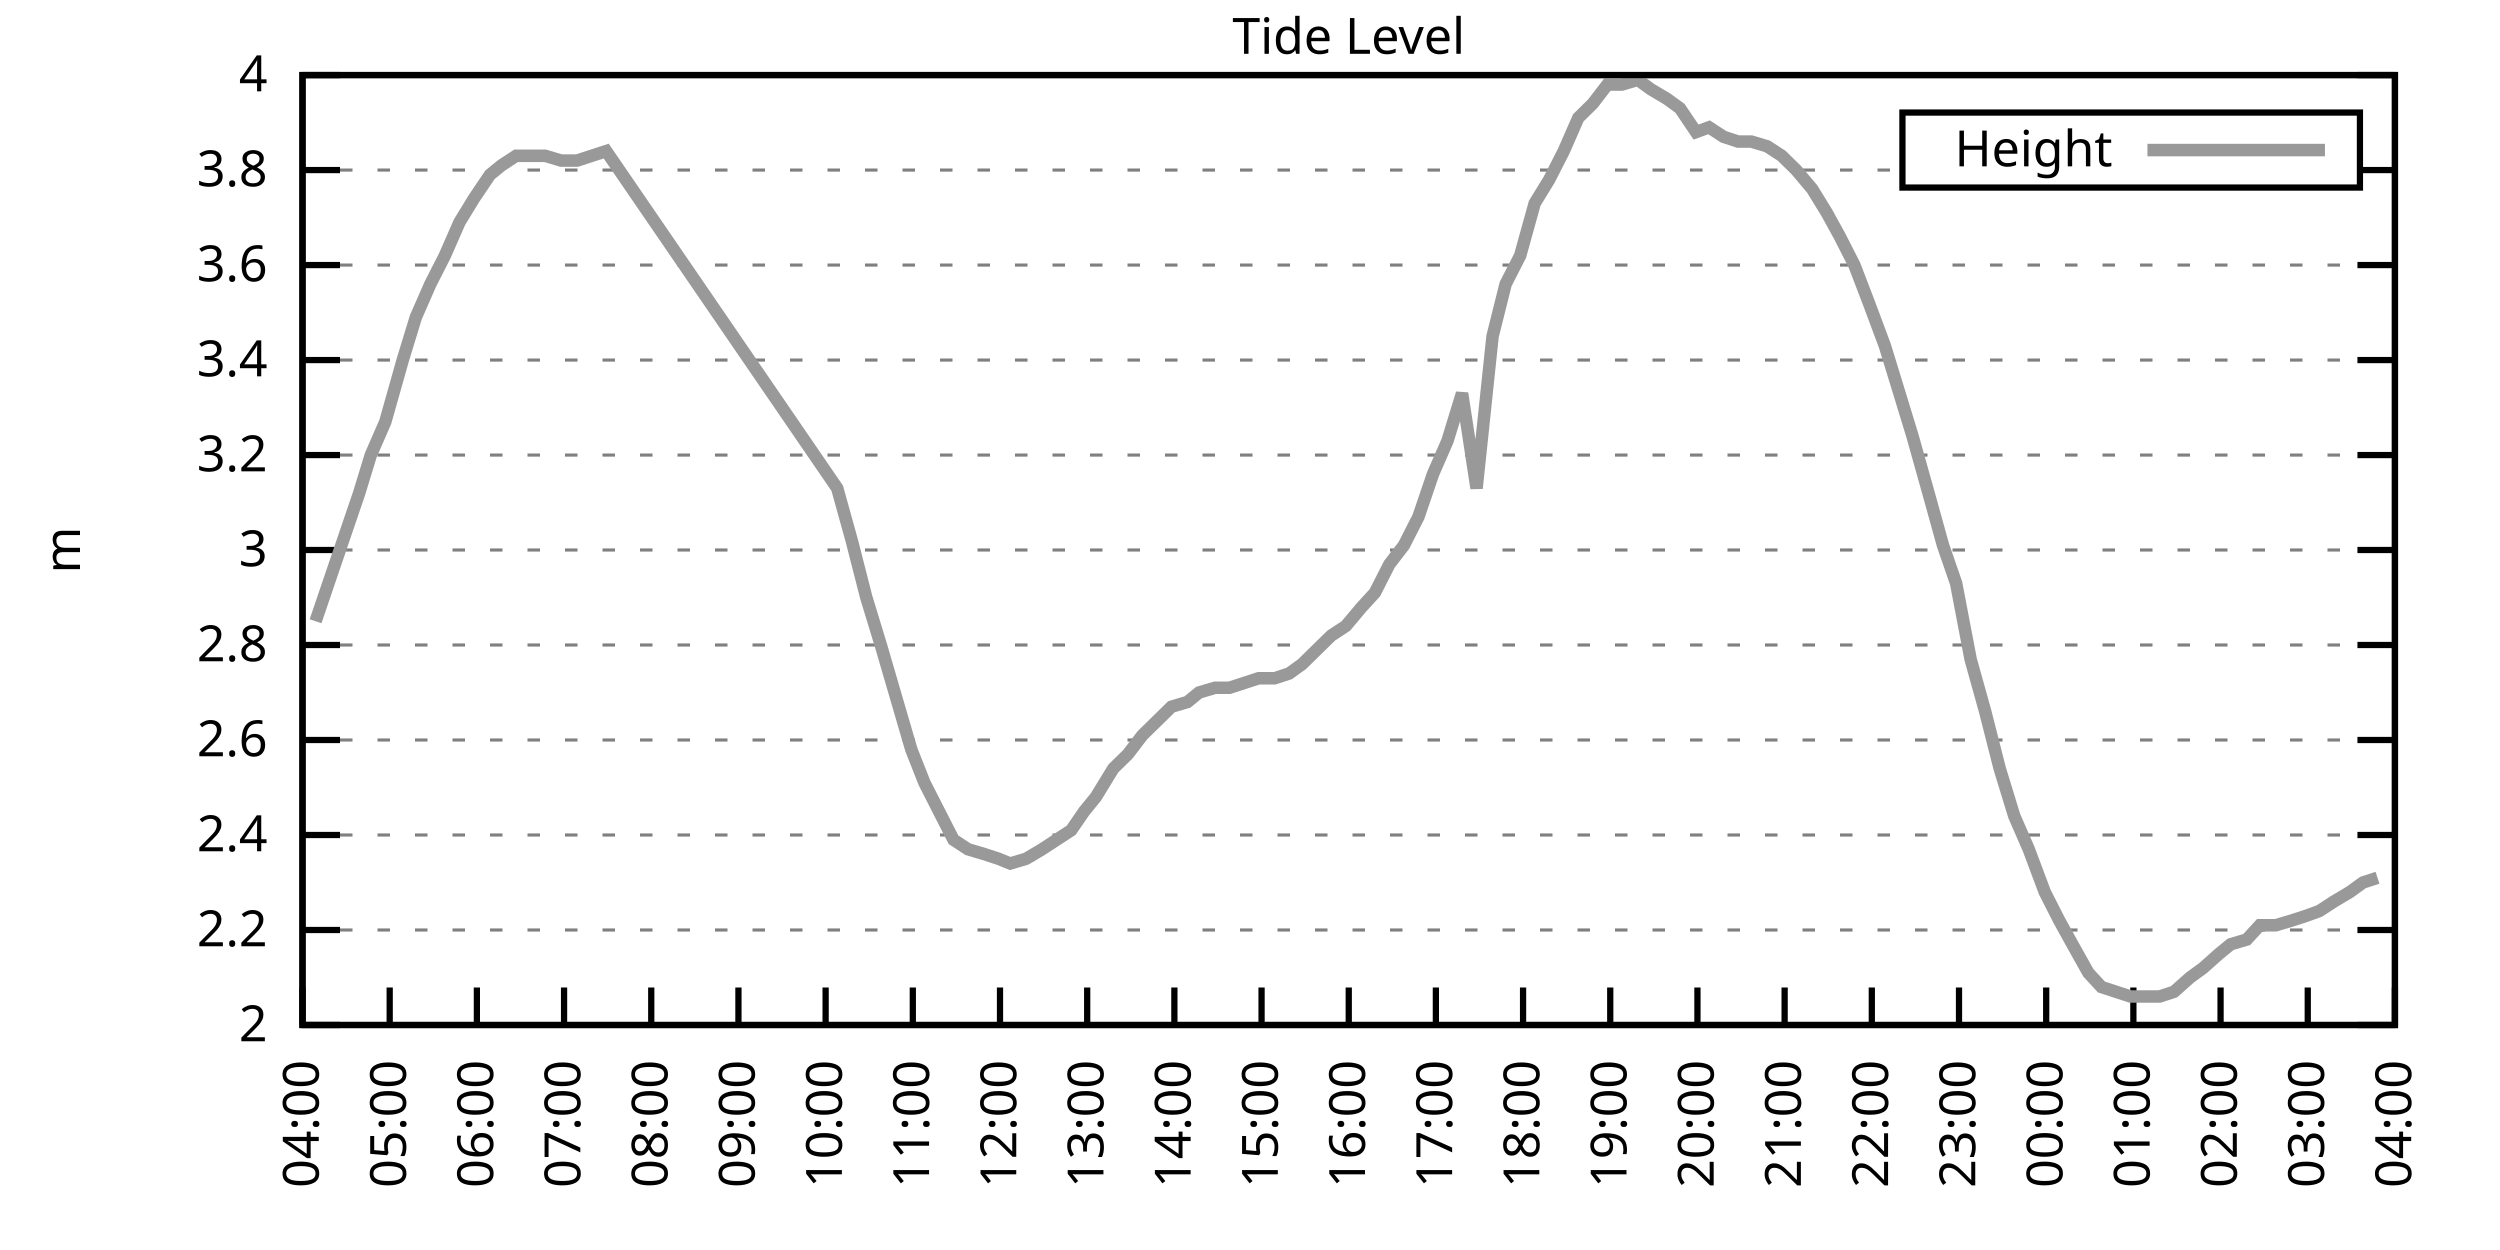
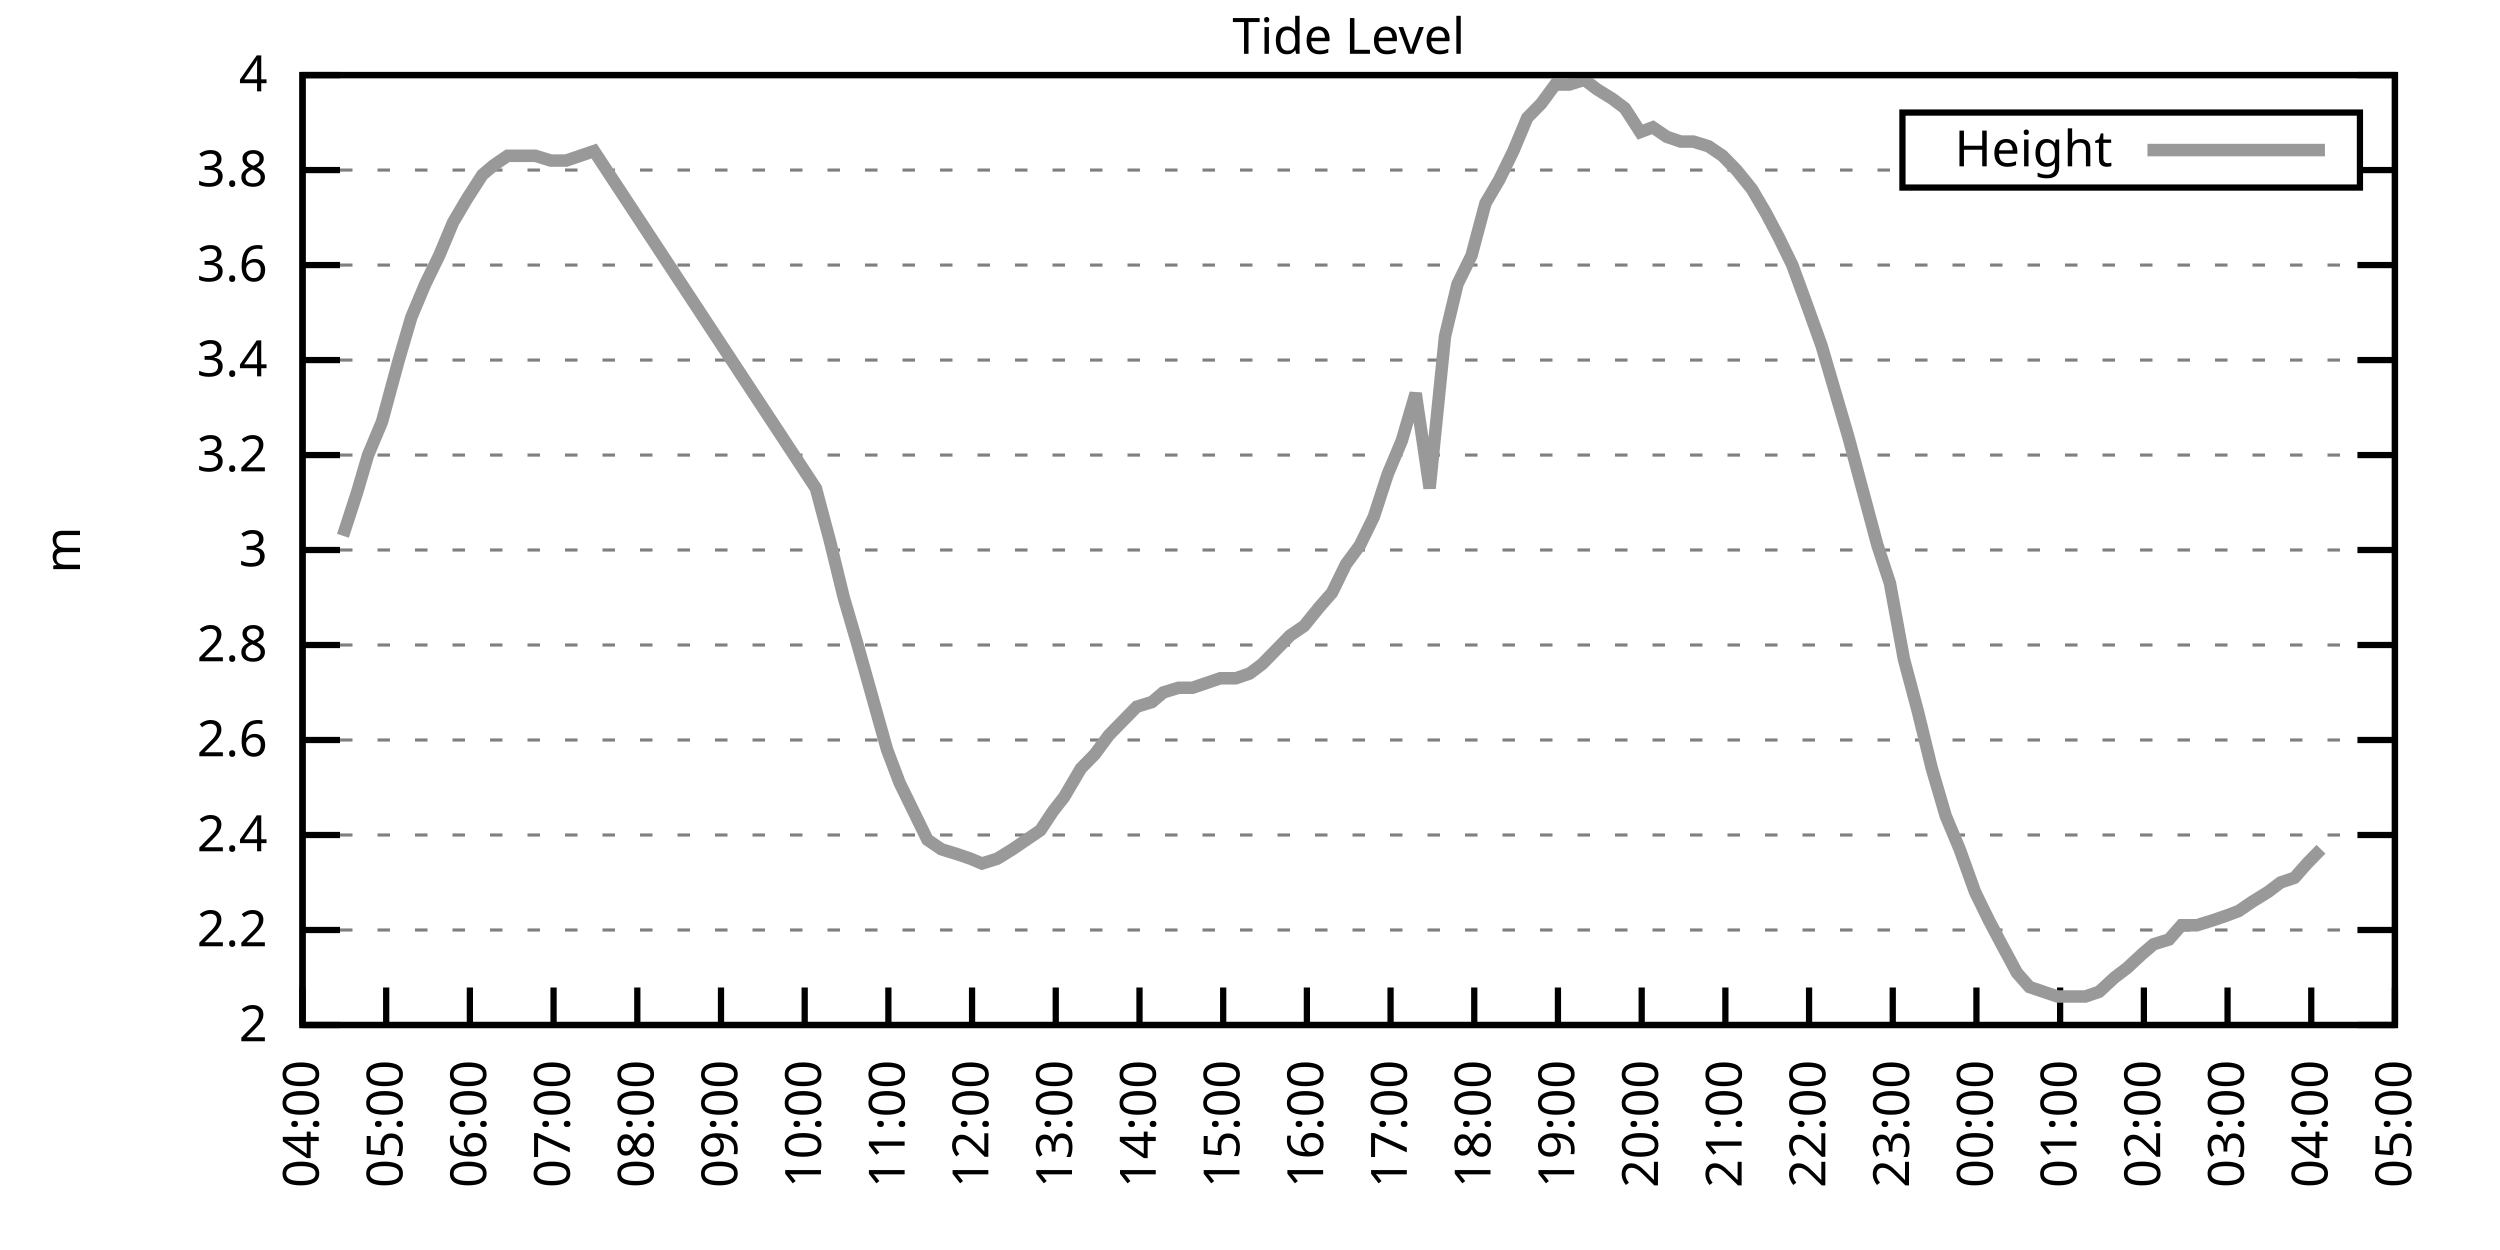
<svg xmlns="http://www.w3.org/2000/svg" xmlns:xlink="http://www.w3.org/1999/xlink" width="400" height="200" viewBox="0 0 400 200">
  <g id="gnuplot_canvas">
    <rect x="0" y="0" width="400" height="200" fill="none" />
    <defs>
      <circle id="gpDot" r="0.5" stroke-width="0.5" stroke="currentColor" />
      <path id="gpPt0" stroke-width="0.333" stroke="currentColor" d="M-1,0 h2 M0,-1 v2" />
      <path id="gpPt1" stroke-width="0.333" stroke="currentColor" d="M-1,-1 L1,1 M1,-1 L-1,1" />
      <path id="gpPt2" stroke-width="0.333" stroke="currentColor" d="M-1,0 L1,0 M0,-1 L0,1 M-1,-1 L1,1 M-1,1 L1,-1" />
      <rect id="gpPt3" stroke-width="0.333" stroke="currentColor" x="-1" y="-1" width="2" height="2" />
      <rect id="gpPt4" stroke-width="0.333" stroke="currentColor" fill="currentColor" x="-1" y="-1" width="2" height="2" />
      <circle id="gpPt5" stroke-width="0.333" stroke="currentColor" cx="0" cy="0" r="1" />
      <use xlink:href="#gpPt5" id="gpPt6" fill="currentColor" stroke="none" />
      <path id="gpPt7" stroke-width="0.333" stroke="currentColor" d="M0,-1.33 L-1.33,0.67 L1.33,0.67 z" />
      <use xlink:href="#gpPt7" id="gpPt8" fill="currentColor" stroke="none" />
      <use xlink:href="#gpPt7" id="gpPt9" stroke="currentColor" transform="rotate(180)" />
      <use xlink:href="#gpPt9" id="gpPt10" fill="currentColor" stroke="none" />
      <use xlink:href="#gpPt3" id="gpPt11" stroke="currentColor" transform="rotate(45)" />
      <use xlink:href="#gpPt11" id="gpPt12" fill="currentColor" stroke="none" />
      <path id="gpPt13" stroke-width="0.333" stroke="currentColor" d="M0,1.330 L1.265,0.411 L0.782,-1.067 L-0.782,-1.076 L-1.265,0.411 z" />
      <use xlink:href="#gpPt13" id="gpPt14" fill="currentColor" stroke="none" />
      <filter id="textbox" filterUnits="objectBoundingBox" x="0" y="0" height="1" width="1">
        <feFlood flood-color="white" flood-opacity="1" result="bgnd" />
        <feComposite in="SourceGraphic" in2="bgnd" operator="atop" />
      </filter>
      <filter id="greybox" filterUnits="objectBoundingBox" x="0" y="0" height="1" width="1">
        <feFlood flood-color="lightgrey" flood-opacity="1" result="grey" />
        <feComposite in="SourceGraphic" in2="grey" operator="atop" />
      </filter>
    </defs>
    <g fill="none" color="white" stroke="currentColor" stroke-width="1.00" stroke-linecap="butt" stroke-linejoin="miter">
</g>
    <g fill="none" color="black" stroke="currentColor" stroke-width="1.00" stroke-linecap="butt" stroke-linejoin="miter">
      <g stroke="none" shape-rendering="crispEdges">
        <polygon fill="rgb(255, 255, 255)" points="48.40,164.00 383.18,164.00 383.18,12.02 48.40,12.02 " />
      </g>
    </g>
    <g fill="none" color="black" stroke="currentColor" stroke-width="1.00" stroke-linecap="butt" stroke-linejoin="miter">
</g>
    <g fill="none" color="black" stroke="black" stroke-width="0.50" stroke-linecap="butt" stroke-linejoin="miter">
</g>
    <g fill="none" color="gray" stroke="currentColor" stroke-width="0.50" stroke-linecap="butt" stroke-linejoin="miter">
      <path stroke="gray" stroke-dasharray="2,4" class="gridline" d="M48.40,164.00 L383.19,164.00  " />
    </g>
    <g fill="none" color="gray" stroke="gray" stroke-width="1.00" stroke-linecap="butt" stroke-linejoin="miter">
</g>
    <g fill="none" color="black" stroke="currentColor" stroke-width="1.00" stroke-linecap="butt" stroke-linejoin="miter">
      <path stroke="black" d="M48.40,164.00 L54.40,164.00 M383.19,164.00 L377.19,164.00  " />
      <g transform="translate(42.80,166.60)" stroke="none" fill="black" font-family="Sans" font-size="8.00" text-anchor="end">
        <text>
          <tspan font-family="Sans"> 2</tspan>
        </text>
      </g>
    </g>
    <g fill="none" color="black" stroke="currentColor" stroke-width="1.00" stroke-linecap="butt" stroke-linejoin="miter">
</g>
    <g fill="none" color="black" stroke="black" stroke-width="0.50" stroke-linecap="butt" stroke-linejoin="miter">
</g>
    <g fill="none" color="gray" stroke="currentColor" stroke-width="0.50" stroke-linecap="butt" stroke-linejoin="miter">
      <path stroke="gray" stroke-dasharray="2,4" class="gridline" d="M48.40,148.80 L383.19,148.80  " />
    </g>
    <g fill="none" color="gray" stroke="gray" stroke-width="1.00" stroke-linecap="butt" stroke-linejoin="miter">
</g>
    <g fill="none" color="black" stroke="currentColor" stroke-width="1.00" stroke-linecap="butt" stroke-linejoin="miter">
      <path stroke="black" d="M48.40,148.80 L54.40,148.80 M383.19,148.80 L377.19,148.80  " />
      <g transform="translate(42.80,151.40)" stroke="none" fill="black" font-family="Sans" font-size="8.00" text-anchor="end">
        <text>
          <tspan font-family="Sans"> 2.2</tspan>
        </text>
      </g>
    </g>
    <g fill="none" color="black" stroke="currentColor" stroke-width="1.00" stroke-linecap="butt" stroke-linejoin="miter">
</g>
    <g fill="none" color="black" stroke="black" stroke-width="0.50" stroke-linecap="butt" stroke-linejoin="miter">
</g>
    <g fill="none" color="gray" stroke="currentColor" stroke-width="0.50" stroke-linecap="butt" stroke-linejoin="miter">
      <path stroke="gray" stroke-dasharray="2,4" class="gridline" d="M48.40,133.60 L383.19,133.60  " />
    </g>
    <g fill="none" color="gray" stroke="gray" stroke-width="1.00" stroke-linecap="butt" stroke-linejoin="miter">
</g>
    <g fill="none" color="black" stroke="currentColor" stroke-width="1.00" stroke-linecap="butt" stroke-linejoin="miter">
      <path stroke="black" d="M48.40,133.60 L54.40,133.60 M383.19,133.60 L377.19,133.60  " />
      <g transform="translate(42.80,136.20)" stroke="none" fill="black" font-family="Sans" font-size="8.00" text-anchor="end">
        <text>
          <tspan font-family="Sans"> 2.4</tspan>
        </text>
      </g>
    </g>
    <g fill="none" color="black" stroke="currentColor" stroke-width="1.00" stroke-linecap="butt" stroke-linejoin="miter">
</g>
    <g fill="none" color="black" stroke="black" stroke-width="0.50" stroke-linecap="butt" stroke-linejoin="miter">
</g>
    <g fill="none" color="gray" stroke="currentColor" stroke-width="0.50" stroke-linecap="butt" stroke-linejoin="miter">
      <path stroke="gray" stroke-dasharray="2,4" class="gridline" d="M48.40,118.40 L383.19,118.40  " />
    </g>
    <g fill="none" color="gray" stroke="gray" stroke-width="1.00" stroke-linecap="butt" stroke-linejoin="miter">
</g>
    <g fill="none" color="black" stroke="currentColor" stroke-width="1.00" stroke-linecap="butt" stroke-linejoin="miter">
      <path stroke="black" d="M48.40,118.40 L54.40,118.40 M383.19,118.40 L377.19,118.40  " />
      <g transform="translate(42.80,121.00)" stroke="none" fill="black" font-family="Sans" font-size="8.00" text-anchor="end">
        <text>
          <tspan font-family="Sans"> 2.6</tspan>
        </text>
      </g>
    </g>
    <g fill="none" color="black" stroke="currentColor" stroke-width="1.00" stroke-linecap="butt" stroke-linejoin="miter">
</g>
    <g fill="none" color="black" stroke="black" stroke-width="0.50" stroke-linecap="butt" stroke-linejoin="miter">
</g>
    <g fill="none" color="gray" stroke="currentColor" stroke-width="0.50" stroke-linecap="butt" stroke-linejoin="miter">
      <path stroke="gray" stroke-dasharray="2,4" class="gridline" d="M48.40,103.20 L383.19,103.20  " />
    </g>
    <g fill="none" color="gray" stroke="gray" stroke-width="1.00" stroke-linecap="butt" stroke-linejoin="miter">
</g>
    <g fill="none" color="black" stroke="currentColor" stroke-width="1.00" stroke-linecap="butt" stroke-linejoin="miter">
      <path stroke="black" d="M48.40,103.20 L54.40,103.20 M383.19,103.20 L377.19,103.20  " />
      <g transform="translate(42.80,105.80)" stroke="none" fill="black" font-family="Sans" font-size="8.00" text-anchor="end">
        <text>
          <tspan font-family="Sans"> 2.8</tspan>
        </text>
      </g>
    </g>
    <g fill="none" color="black" stroke="currentColor" stroke-width="1.00" stroke-linecap="butt" stroke-linejoin="miter">
</g>
    <g fill="none" color="black" stroke="black" stroke-width="0.50" stroke-linecap="butt" stroke-linejoin="miter">
</g>
    <g fill="none" color="gray" stroke="currentColor" stroke-width="0.50" stroke-linecap="butt" stroke-linejoin="miter">
      <path stroke="gray" stroke-dasharray="2,4" class="gridline" d="M48.40,88.00 L383.19,88.00  " />
    </g>
    <g fill="none" color="gray" stroke="gray" stroke-width="1.00" stroke-linecap="butt" stroke-linejoin="miter">
</g>
    <g fill="none" color="black" stroke="currentColor" stroke-width="1.00" stroke-linecap="butt" stroke-linejoin="miter">
      <path stroke="black" d="M48.40,88.00 L54.40,88.00 M383.19,88.00 L377.19,88.00  " />
      <g transform="translate(42.80,90.60)" stroke="none" fill="black" font-family="Sans" font-size="8.00" text-anchor="end">
        <text>
          <tspan font-family="Sans"> 3</tspan>
        </text>
      </g>
    </g>
    <g fill="none" color="black" stroke="currentColor" stroke-width="1.00" stroke-linecap="butt" stroke-linejoin="miter">
</g>
    <g fill="none" color="black" stroke="black" stroke-width="0.50" stroke-linecap="butt" stroke-linejoin="miter">
</g>
    <g fill="none" color="gray" stroke="currentColor" stroke-width="0.50" stroke-linecap="butt" stroke-linejoin="miter">
      <path stroke="gray" stroke-dasharray="2,4" class="gridline" d="M48.40,72.81 L383.19,72.81  " />
    </g>
    <g fill="none" color="gray" stroke="gray" stroke-width="1.00" stroke-linecap="butt" stroke-linejoin="miter">
</g>
    <g fill="none" color="black" stroke="currentColor" stroke-width="1.00" stroke-linecap="butt" stroke-linejoin="miter">
      <path stroke="black" d="M48.40,72.81 L54.40,72.81 M383.19,72.81 L377.19,72.81  " />
      <g transform="translate(42.80,75.41)" stroke="none" fill="black" font-family="Sans" font-size="8.00" text-anchor="end">
        <text>
          <tspan font-family="Sans"> 3.2</tspan>
        </text>
      </g>
    </g>
    <g fill="none" color="black" stroke="currentColor" stroke-width="1.00" stroke-linecap="butt" stroke-linejoin="miter">
</g>
    <g fill="none" color="black" stroke="black" stroke-width="0.50" stroke-linecap="butt" stroke-linejoin="miter">
</g>
    <g fill="none" color="gray" stroke="currentColor" stroke-width="0.50" stroke-linecap="butt" stroke-linejoin="miter">
      <path stroke="gray" stroke-dasharray="2,4" class="gridline" d="M48.40,57.61 L383.19,57.61  " />
    </g>
    <g fill="none" color="gray" stroke="gray" stroke-width="1.00" stroke-linecap="butt" stroke-linejoin="miter">
</g>
    <g fill="none" color="black" stroke="currentColor" stroke-width="1.00" stroke-linecap="butt" stroke-linejoin="miter">
      <path stroke="black" d="M48.40,57.61 L54.40,57.61 M383.19,57.61 L377.19,57.61  " />
      <g transform="translate(42.80,60.21)" stroke="none" fill="black" font-family="Sans" font-size="8.00" text-anchor="end">
        <text>
          <tspan font-family="Sans"> 3.4</tspan>
        </text>
      </g>
    </g>
    <g fill="none" color="black" stroke="currentColor" stroke-width="1.00" stroke-linecap="butt" stroke-linejoin="miter">
</g>
    <g fill="none" color="black" stroke="black" stroke-width="0.50" stroke-linecap="butt" stroke-linejoin="miter">
</g>
    <g fill="none" color="gray" stroke="currentColor" stroke-width="0.50" stroke-linecap="butt" stroke-linejoin="miter">
      <path stroke="gray" stroke-dasharray="2,4" class="gridline" d="M48.40,42.41 L383.19,42.41  " />
    </g>
    <g fill="none" color="gray" stroke="gray" stroke-width="1.00" stroke-linecap="butt" stroke-linejoin="miter">
</g>
    <g fill="none" color="black" stroke="currentColor" stroke-width="1.00" stroke-linecap="butt" stroke-linejoin="miter">
      <path stroke="black" d="M48.40,42.41 L54.40,42.41 M383.19,42.41 L377.19,42.41  " />
      <g transform="translate(42.80,45.01)" stroke="none" fill="black" font-family="Sans" font-size="8.00" text-anchor="end">
        <text>
          <tspan font-family="Sans"> 3.6</tspan>
        </text>
      </g>
    </g>
    <g fill="none" color="black" stroke="currentColor" stroke-width="1.00" stroke-linecap="butt" stroke-linejoin="miter">
</g>
    <g fill="none" color="black" stroke="black" stroke-width="0.50" stroke-linecap="butt" stroke-linejoin="miter">
</g>
    <g fill="none" color="gray" stroke="currentColor" stroke-width="0.50" stroke-linecap="butt" stroke-linejoin="miter">
      <path stroke="gray" stroke-dasharray="2,4" class="gridline" d="M48.40,27.21 L304.39,27.21 M377.59,27.21 L383.19,27.21  " />
    </g>
    <g fill="none" color="gray" stroke="gray" stroke-width="1.00" stroke-linecap="butt" stroke-linejoin="miter">
</g>
    <g fill="none" color="black" stroke="currentColor" stroke-width="1.00" stroke-linecap="butt" stroke-linejoin="miter">
      <path stroke="black" d="M48.40,27.21 L54.40,27.21 M383.19,27.21 L377.19,27.21  " />
      <g transform="translate(42.80,29.81)" stroke="none" fill="black" font-family="Sans" font-size="8.00" text-anchor="end">
        <text>
          <tspan font-family="Sans"> 3.8</tspan>
        </text>
      </g>
    </g>
    <g fill="none" color="black" stroke="currentColor" stroke-width="1.00" stroke-linecap="butt" stroke-linejoin="miter">
</g>
    <g fill="none" color="black" stroke="black" stroke-width="0.50" stroke-linecap="butt" stroke-linejoin="miter">
</g>
    <g fill="none" color="gray" stroke="currentColor" stroke-width="0.50" stroke-linecap="butt" stroke-linejoin="miter">
      <path stroke="gray" stroke-dasharray="2,4" class="gridline" d="M48.40,12.01 L383.19,12.01  " />
    </g>
    <g fill="none" color="gray" stroke="gray" stroke-width="1.00" stroke-linecap="butt" stroke-linejoin="miter">
</g>
    <g fill="none" color="black" stroke="currentColor" stroke-width="1.00" stroke-linecap="butt" stroke-linejoin="miter">
      <path stroke="black" d="M48.40,12.01 L54.40,12.01 M383.19,12.01 L377.19,12.01  " />
      <g transform="translate(42.80,14.61)" stroke="none" fill="black" font-family="Sans" font-size="8.00" text-anchor="end">
        <text>
          <tspan font-family="Sans"> 4</tspan>
        </text>
      </g>
    </g>
    <g fill="none" color="black" stroke="currentColor" stroke-width="1.00" stroke-linecap="butt" stroke-linejoin="miter">
      <path stroke="black" d="M48.40,164.00 L48.40,158.00  " />
      <g transform="translate(51.00,169.60) rotate(270.00)" stroke="none" fill="black" font-family="Sans" font-size="8.00" text-anchor="end">
        <text>
          <tspan font-family="Sans">04:00</tspan>
        </text>
      </g>
    </g>
    <g fill="none" color="black" stroke="currentColor" stroke-width="1.00" stroke-linecap="butt" stroke-linejoin="miter">
-       <path stroke="black" d="M62.35,164.00 L62.35,158.00  " />
-       <g transform="translate(64.95,169.60) rotate(270.00)" stroke="none" fill="black" font-family="Sans" font-size="8.00" text-anchor="end">
+       <path stroke="black" d="M61.79,164.00 L61.79,158.00  " />
+       <g transform="translate(64.39,169.60) rotate(270.00)" stroke="none" fill="black" font-family="Sans" font-size="8.00" text-anchor="end">
        <text>
          <tspan font-family="Sans">05:00</tspan>
        </text>
      </g>
    </g>
    <g fill="none" color="black" stroke="currentColor" stroke-width="1.00" stroke-linecap="butt" stroke-linejoin="miter">
-       <path stroke="black" d="M76.30,164.00 L76.30,158.00  " />
-       <g transform="translate(78.90,169.60) rotate(270.00)" stroke="none" fill="black" font-family="Sans" font-size="8.00" text-anchor="end">
+       <path stroke="black" d="M75.18,164.00 L75.18,158.00  " />
+       <g transform="translate(77.78,169.60) rotate(270.00)" stroke="none" fill="black" font-family="Sans" font-size="8.00" text-anchor="end">
        <text>
          <tspan font-family="Sans">06:00</tspan>
        </text>
      </g>
    </g>
    <g fill="none" color="black" stroke="currentColor" stroke-width="1.00" stroke-linecap="butt" stroke-linejoin="miter">
-       <path stroke="black" d="M90.25,164.00 L90.25,158.00  " />
-       <g transform="translate(92.85,169.60) rotate(270.00)" stroke="none" fill="black" font-family="Sans" font-size="8.00" text-anchor="end">
+       <path stroke="black" d="M88.57,164.00 L88.57,158.00  " />
+       <g transform="translate(91.17,169.60) rotate(270.00)" stroke="none" fill="black" font-family="Sans" font-size="8.00" text-anchor="end">
        <text>
          <tspan font-family="Sans">07:00</tspan>
        </text>
      </g>
    </g>
    <g fill="none" color="black" stroke="currentColor" stroke-width="1.00" stroke-linecap="butt" stroke-linejoin="miter">
-       <path stroke="black" d="M104.20,164.00 L104.20,158.00  " />
-       <g transform="translate(106.80,169.60) rotate(270.00)" stroke="none" fill="black" font-family="Sans" font-size="8.00" text-anchor="end">
+       <path stroke="black" d="M101.97,164.00 L101.97,158.00  " />
+       <g transform="translate(104.57,169.60) rotate(270.00)" stroke="none" fill="black" font-family="Sans" font-size="8.00" text-anchor="end">
        <text>
          <tspan font-family="Sans">08:00</tspan>
        </text>
      </g>
    </g>
    <g fill="none" color="black" stroke="currentColor" stroke-width="1.00" stroke-linecap="butt" stroke-linejoin="miter">
-       <path stroke="black" d="M118.15,164.00 L118.15,158.00  " />
-       <g transform="translate(120.75,169.60) rotate(270.00)" stroke="none" fill="black" font-family="Sans" font-size="8.00" text-anchor="end">
+       <path stroke="black" d="M115.36,164.00 L115.36,158.00  " />
+       <g transform="translate(117.96,169.60) rotate(270.00)" stroke="none" fill="black" font-family="Sans" font-size="8.00" text-anchor="end">
        <text>
          <tspan font-family="Sans">09:00</tspan>
        </text>
      </g>
    </g>
    <g fill="none" color="black" stroke="currentColor" stroke-width="1.00" stroke-linecap="butt" stroke-linejoin="miter">
-       <path stroke="black" d="M132.10,164.00 L132.10,158.00  " />
-       <g transform="translate(134.70,169.60) rotate(270.00)" stroke="none" fill="black" font-family="Sans" font-size="8.00" text-anchor="end">
+       <path stroke="black" d="M128.75,164.00 L128.75,158.00  " />
+       <g transform="translate(131.35,169.60) rotate(270.00)" stroke="none" fill="black" font-family="Sans" font-size="8.00" text-anchor="end">
        <text>
          <tspan font-family="Sans">10:00</tspan>
        </text>
      </g>
    </g>
    <g fill="none" color="black" stroke="currentColor" stroke-width="1.00" stroke-linecap="butt" stroke-linejoin="miter">
-       <path stroke="black" d="M146.05,164.00 L146.05,158.00  " />
-       <g transform="translate(148.65,169.60) rotate(270.00)" stroke="none" fill="black" font-family="Sans" font-size="8.00" text-anchor="end">
+       <path stroke="black" d="M142.14,164.00 L142.14,158.00  " />
+       <g transform="translate(144.74,169.60) rotate(270.00)" stroke="none" fill="black" font-family="Sans" font-size="8.00" text-anchor="end">
        <text>
          <tspan font-family="Sans">11:00</tspan>
        </text>
      </g>
    </g>
    <g fill="none" color="black" stroke="currentColor" stroke-width="1.00" stroke-linecap="butt" stroke-linejoin="miter">
-       <path stroke="black" d="M160.00,164.00 L160.00,158.00  " />
-       <g transform="translate(162.60,169.60) rotate(270.00)" stroke="none" fill="black" font-family="Sans" font-size="8.00" text-anchor="end">
+       <path stroke="black" d="M155.53,164.00 L155.53,158.00  " />
+       <g transform="translate(158.13,169.60) rotate(270.00)" stroke="none" fill="black" font-family="Sans" font-size="8.00" text-anchor="end">
        <text>
          <tspan font-family="Sans">12:00</tspan>
        </text>
      </g>
    </g>
    <g fill="none" color="black" stroke="currentColor" stroke-width="1.00" stroke-linecap="butt" stroke-linejoin="miter">
-       <path stroke="black" d="M173.95,164.00 L173.95,158.00  " />
-       <g transform="translate(176.55,169.60) rotate(270.00)" stroke="none" fill="black" font-family="Sans" font-size="8.00" text-anchor="end">
+       <path stroke="black" d="M168.92,164.00 L168.92,158.00  " />
+       <g transform="translate(171.52,169.60) rotate(270.00)" stroke="none" fill="black" font-family="Sans" font-size="8.00" text-anchor="end">
        <text>
          <tspan font-family="Sans">13:00</tspan>
        </text>
      </g>
    </g>
    <g fill="none" color="black" stroke="currentColor" stroke-width="1.00" stroke-linecap="butt" stroke-linejoin="miter">
-       <path stroke="black" d="M187.90,164.00 L187.90,158.00  " />
-       <g transform="translate(190.50,169.60) rotate(270.00)" stroke="none" fill="black" font-family="Sans" font-size="8.00" text-anchor="end">
+       <path stroke="black" d="M182.32,164.00 L182.32,158.00  " />
+       <g transform="translate(184.92,169.60) rotate(270.00)" stroke="none" fill="black" font-family="Sans" font-size="8.00" text-anchor="end">
        <text>
          <tspan font-family="Sans">14:00</tspan>
        </text>
      </g>
    </g>
    <g fill="none" color="black" stroke="currentColor" stroke-width="1.00" stroke-linecap="butt" stroke-linejoin="miter">
-       <path stroke="black" d="M201.85,164.00 L201.85,158.00  " />
-       <g transform="translate(204.45,169.60) rotate(270.00)" stroke="none" fill="black" font-family="Sans" font-size="8.00" text-anchor="end">
+       <path stroke="black" d="M195.71,164.00 L195.71,158.00  " />
+       <g transform="translate(198.31,169.60) rotate(270.00)" stroke="none" fill="black" font-family="Sans" font-size="8.00" text-anchor="end">
        <text>
          <tspan font-family="Sans">15:00</tspan>
        </text>
      </g>
    </g>
    <g fill="none" color="black" stroke="currentColor" stroke-width="1.00" stroke-linecap="butt" stroke-linejoin="miter">
-       <path stroke="black" d="M215.80,164.00 L215.80,158.00  " />
-       <g transform="translate(218.40,169.60) rotate(270.00)" stroke="none" fill="black" font-family="Sans" font-size="8.00" text-anchor="end">
+       <path stroke="black" d="M209.10,164.00 L209.10,158.00  " />
+       <g transform="translate(211.70,169.60) rotate(270.00)" stroke="none" fill="black" font-family="Sans" font-size="8.00" text-anchor="end">
        <text>
          <tspan font-family="Sans">16:00</tspan>
        </text>
      </g>
    </g>
    <g fill="none" color="black" stroke="currentColor" stroke-width="1.00" stroke-linecap="butt" stroke-linejoin="miter">
-       <path stroke="black" d="M229.74,164.00 L229.74,158.00  " />
-       <g transform="translate(232.34,169.60) rotate(270.00)" stroke="none" fill="black" font-family="Sans" font-size="8.00" text-anchor="end">
+       <path stroke="black" d="M222.49,164.00 L222.49,158.00  " />
+       <g transform="translate(225.09,169.60) rotate(270.00)" stroke="none" fill="black" font-family="Sans" font-size="8.00" text-anchor="end">
        <text>
          <tspan font-family="Sans">17:00</tspan>
        </text>
      </g>
    </g>
    <g fill="none" color="black" stroke="currentColor" stroke-width="1.00" stroke-linecap="butt" stroke-linejoin="miter">
-       <path stroke="black" d="M243.69,164.00 L243.69,158.00  " />
-       <g transform="translate(246.29,169.60) rotate(270.00)" stroke="none" fill="black" font-family="Sans" font-size="8.00" text-anchor="end">
+       <path stroke="black" d="M235.88,164.00 L235.88,158.00  " />
+       <g transform="translate(238.48,169.60) rotate(270.00)" stroke="none" fill="black" font-family="Sans" font-size="8.00" text-anchor="end">
        <text>
          <tspan font-family="Sans">18:00</tspan>
        </text>
      </g>
    </g>
    <g fill="none" color="black" stroke="currentColor" stroke-width="1.00" stroke-linecap="butt" stroke-linejoin="miter">
-       <path stroke="black" d="M257.64,164.00 L257.64,158.00  " />
-       <g transform="translate(260.24,169.60) rotate(270.00)" stroke="none" fill="black" font-family="Sans" font-size="8.00" text-anchor="end">
+       <path stroke="black" d="M249.27,164.00 L249.27,158.00  " />
+       <g transform="translate(251.87,169.60) rotate(270.00)" stroke="none" fill="black" font-family="Sans" font-size="8.00" text-anchor="end">
        <text>
          <tspan font-family="Sans">19:00</tspan>
        </text>
      </g>
    </g>
    <g fill="none" color="black" stroke="currentColor" stroke-width="1.00" stroke-linecap="butt" stroke-linejoin="miter">
-       <path stroke="black" d="M271.59,164.00 L271.59,158.00  " />
-       <g transform="translate(274.19,169.60) rotate(270.00)" stroke="none" fill="black" font-family="Sans" font-size="8.00" text-anchor="end">
+       <path stroke="black" d="M262.67,164.00 L262.67,158.00  " />
+       <g transform="translate(265.27,169.60) rotate(270.00)" stroke="none" fill="black" font-family="Sans" font-size="8.00" text-anchor="end">
        <text>
          <tspan font-family="Sans">20:00</tspan>
        </text>
      </g>
    </g>
    <g fill="none" color="black" stroke="currentColor" stroke-width="1.00" stroke-linecap="butt" stroke-linejoin="miter">
-       <path stroke="black" d="M285.54,164.00 L285.54,158.00  " />
-       <g transform="translate(288.14,169.60) rotate(270.00)" stroke="none" fill="black" font-family="Sans" font-size="8.00" text-anchor="end">
+       <path stroke="black" d="M276.06,164.00 L276.06,158.00  " />
+       <g transform="translate(278.66,169.60) rotate(270.00)" stroke="none" fill="black" font-family="Sans" font-size="8.00" text-anchor="end">
        <text>
          <tspan font-family="Sans">21:00</tspan>
        </text>
      </g>
    </g>
    <g fill="none" color="black" stroke="currentColor" stroke-width="1.00" stroke-linecap="butt" stroke-linejoin="miter">
-       <path stroke="black" d="M299.49,164.00 L299.49,158.00  " />
-       <g transform="translate(302.09,169.60) rotate(270.00)" stroke="none" fill="black" font-family="Sans" font-size="8.00" text-anchor="end">
+       <path stroke="black" d="M289.45,164.00 L289.45,158.00  " />
+       <g transform="translate(292.05,169.60) rotate(270.00)" stroke="none" fill="black" font-family="Sans" font-size="8.00" text-anchor="end">
        <text>
          <tspan font-family="Sans">22:00</tspan>
        </text>
      </g>
    </g>
    <g fill="none" color="black" stroke="currentColor" stroke-width="1.00" stroke-linecap="butt" stroke-linejoin="miter">
-       <path stroke="black" d="M313.44,164.00 L313.44,158.00  " />
-       <g transform="translate(316.04,169.60) rotate(270.00)" stroke="none" fill="black" font-family="Sans" font-size="8.00" text-anchor="end">
+       <path stroke="black" d="M302.84,164.00 L302.84,158.00  " />
+       <g transform="translate(305.44,169.60) rotate(270.00)" stroke="none" fill="black" font-family="Sans" font-size="8.00" text-anchor="end">
        <text>
          <tspan font-family="Sans">23:00</tspan>
        </text>
      </g>
    </g>
    <g fill="none" color="black" stroke="currentColor" stroke-width="1.00" stroke-linecap="butt" stroke-linejoin="miter">
-       <path stroke="black" d="M327.39,164.00 L327.39,158.00  " />
-       <g transform="translate(329.99,169.60) rotate(270.00)" stroke="none" fill="black" font-family="Sans" font-size="8.00" text-anchor="end">
+       <path stroke="black" d="M316.23,164.00 L316.23,158.00  " />
+       <g transform="translate(318.83,169.60) rotate(270.00)" stroke="none" fill="black" font-family="Sans" font-size="8.00" text-anchor="end">
        <text>
          <tspan font-family="Sans">00:00</tspan>
        </text>
      </g>
    </g>
    <g fill="none" color="black" stroke="currentColor" stroke-width="1.00" stroke-linecap="butt" stroke-linejoin="miter">
-       <path stroke="black" d="M341.34,164.00 L341.34,158.00  " />
-       <g transform="translate(343.94,169.60) rotate(270.00)" stroke="none" fill="black" font-family="Sans" font-size="8.00" text-anchor="end">
+       <path stroke="black" d="M329.62,164.00 L329.62,158.00  " />
+       <g transform="translate(332.22,169.60) rotate(270.00)" stroke="none" fill="black" font-family="Sans" font-size="8.00" text-anchor="end">
        <text>
          <tspan font-family="Sans">01:00</tspan>
        </text>
      </g>
    </g>
    <g fill="none" color="black" stroke="currentColor" stroke-width="1.00" stroke-linecap="butt" stroke-linejoin="miter">
-       <path stroke="black" d="M355.29,164.00 L355.29,158.00  " />
-       <g transform="translate(357.89,169.60) rotate(270.00)" stroke="none" fill="black" font-family="Sans" font-size="8.00" text-anchor="end">
+       <path stroke="black" d="M343.02,164.00 L343.02,158.00  " />
+       <g transform="translate(345.62,169.60) rotate(270.00)" stroke="none" fill="black" font-family="Sans" font-size="8.00" text-anchor="end">
        <text>
          <tspan font-family="Sans">02:00</tspan>
        </text>
      </g>
    </g>
    <g fill="none" color="black" stroke="currentColor" stroke-width="1.00" stroke-linecap="butt" stroke-linejoin="miter">
-       <path stroke="black" d="M369.24,164.00 L369.24,158.00  " />
-       <g transform="translate(371.84,169.60) rotate(270.00)" stroke="none" fill="black" font-family="Sans" font-size="8.00" text-anchor="end">
+       <path stroke="black" d="M356.41,164.00 L356.41,158.00  " />
+       <g transform="translate(359.01,169.60) rotate(270.00)" stroke="none" fill="black" font-family="Sans" font-size="8.00" text-anchor="end">
        <text>
          <tspan font-family="Sans">03:00</tspan>
+         </text>
+       </g>
+     </g>
+     <g fill="none" color="black" stroke="currentColor" stroke-width="1.00" stroke-linecap="butt" stroke-linejoin="miter">
+       <path stroke="black" d="M369.80,164.00 L369.80,158.00  " />
+       <g transform="translate(372.40,169.60) rotate(270.00)" stroke="none" fill="black" font-family="Sans" font-size="8.00" text-anchor="end">
+         <text>
+           <tspan font-family="Sans">04:00</tspan>
        </text>
      </g>
    </g>
    <g fill="none" color="black" stroke="currentColor" stroke-width="1.00" stroke-linecap="butt" stroke-linejoin="miter">
      <path stroke="black" d="M383.19,164.00 L383.19,158.00  " />
      <g transform="translate(385.79,169.60) rotate(270.00)" stroke="none" fill="black" font-family="Sans" font-size="8.00" text-anchor="end">
        <text>
-           <tspan font-family="Sans">04:00</tspan>
+           <tspan font-family="Sans">05:00</tspan>
        </text>
      </g>
    </g>
    <g fill="none" color="black" stroke="currentColor" stroke-width="1.00" stroke-linecap="butt" stroke-linejoin="miter">
</g>
    <g fill="none" color="black" stroke="currentColor" stroke-width="1.00" stroke-linecap="butt" stroke-linejoin="miter">
      <path stroke="black" d="M48.40,12.01 L48.40,164.00 L383.19,164.00 L383.19,12.01 L48.40,12.01 Z  " />
    </g>
    <g fill="none" color="black" stroke="currentColor" stroke-width="1.00" stroke-linecap="butt" stroke-linejoin="miter">
</g>
    <g fill="none" color="black" stroke="currentColor" stroke-width="1.00" stroke-linecap="butt" stroke-linejoin="miter">
      <path stroke="black" d="M304.39,30.01 L304.39,18.01 L377.59,18.01 L377.59,30.01 L304.39,30.01 Z  " />
    </g>
    <g id="Tide_level_plot_1">
      <g fill="none" color="white" stroke="black" stroke-width="2.00" stroke-linecap="butt" stroke-linejoin="miter">
</g>
      <g fill="none" color="black" stroke="currentColor" stroke-width="2.00" stroke-linecap="butt" stroke-linejoin="miter">
        <g transform="translate(337.99,26.61)" stroke="none" fill="black" font-family="Sans" font-size="8.00" text-anchor="end">
          <text>
            <tspan font-family="Sans">Height</tspan>
          </text>
        </g>
      </g>
      <g fill="none" color="black" stroke="currentColor" stroke-width="2.00" stroke-linecap="butt" stroke-linejoin="miter">
-         <path stroke="rgb(153, 153, 153)" d="M343.59,24.01 L371.99,24.01 M50.49,99.40 L55.14,85.73 L57.47,78.89 L59.33,72.81 L61.65,67.49 L64.44,57.61   L66.53,50.77 L68.86,45.45 L71.18,40.89 L73.51,35.57 L75.83,31.77 L78.39,27.97 L80.25,26.45 L82.58,24.93   L85.13,24.93 L87.23,24.93 L89.78,25.69 L92.34,25.69 L94.67,24.93 L96.99,24.17 L133.96,78.13 L136.28,86.49   L138.61,95.60 L140.93,103.20 L145.81,119.92 L147.91,125.24 L150.23,129.80 L152.56,134.36 L154.88,135.88 L157.44,136.64   L159.76,137.40 L161.62,138.16 L164.18,137.40 L166.74,135.88 L169.06,134.36 L171.39,132.84 L173.48,129.80 L175.34,127.52   L178.13,122.96 L180.46,120.68 L182.78,117.64 L185.11,115.36 L187.43,113.08 L189.99,112.32 L191.85,110.80 L194.41,110.04   L196.73,110.04 L199.06,109.28 L201.38,108.52 L203.94,108.52 L206.26,107.76 L208.36,106.24 L210.68,103.96 L213.01,101.68   L215.33,100.16 L217.89,97.12 L219.98,94.84 L222.30,90.28 L224.63,87.25 L226.95,82.69 L229.28,75.85 L231.60,70.53   L233.93,62.93 L236.25,78.13 L238.81,53.81 L240.90,45.45 L243.23,40.89 L245.55,32.53 L247.88,28.73 L250.20,24.17   L252.53,18.85 L254.85,16.57 L257.18,13.53 L259.50,13.53 L262.06,12.77 L264.15,14.29 L266.71,15.81 L268.80,17.33   L271.36,21.13 L273.45,20.37 L275.78,21.89 L278.10,22.65 L280.20,22.65 L282.75,23.41 L285.08,24.93 L287.40,27.21   L289.96,30.25 L292.29,34.05 L294.38,37.85 L296.70,42.41 L299.03,48.49 L301.58,55.33 L303.91,62.93 L306.00,69.77   L308.56,78.89 L310.88,87.25 L312.98,93.32 L315.30,105.48 L317.63,113.84 L319.95,122.96 L322.28,130.56 L324.60,135.88   L327.16,142.72 L329.48,147.28 L331.58,151.08 L334.13,155.64 L336.23,157.92 L338.55,158.68 L340.88,159.44 L343.20,159.44   L345.53,159.44 L347.85,158.68 L350.41,156.40 L352.50,154.88 L355.06,152.60 L356.92,151.08 L359.48,150.32 L361.57,148.04   L364.13,148.04 L366.68,147.28 L369.01,146.52 L371.10,145.76 L373.43,144.24 L375.98,142.72 L378.08,141.20 L380.40,140.44    " />
+         <path stroke="rgb(153, 153, 153)" d="M343.59,24.01 L371.99,24.01 M54.87,85.73 L57.10,78.89 L58.89,72.81 L61.12,67.49 L63.80,57.61 L65.81,50.77   L68.04,45.45 L70.27,40.89 L72.50,35.57 L74.74,31.77 L77.19,27.97 L78.98,26.45 L81.21,24.93 L83.66,24.93   L85.67,24.93 L88.13,25.69 L90.58,25.69 L92.82,24.93 L95.05,24.17 L130.54,78.13 L132.77,86.49 L135.00,95.60   L137.23,103.20 L141.92,119.92 L143.93,125.24 L146.16,129.80 L148.39,134.36 L150.62,135.88 L153.08,136.64 L155.31,137.40   L157.10,138.16 L159.55,137.40 L162.01,135.88 L164.24,134.36 L166.47,132.84 L168.48,129.80 L170.26,127.52 L172.94,122.96   L175.17,120.68 L177.41,117.64 L179.64,115.36 L181.87,113.08 L184.32,112.32 L186.11,110.80 L188.57,110.04 L190.80,110.04   L193.03,109.28 L195.26,108.52 L197.72,108.52 L199.95,107.76 L201.96,106.24 L204.19,103.96 L206.42,101.68 L208.65,100.16   L211.11,97.12 L213.12,94.84 L215.35,90.28 L217.58,87.25 L219.81,82.69 L222.04,75.85 L224.28,70.53 L226.51,62.93   L228.74,78.13 L231.20,53.81 L233.20,45.45 L235.44,40.89 L237.67,32.53 L239.90,28.73 L242.13,24.17 L244.36,18.85   L246.60,16.57 L248.83,13.53 L251.06,13.53 L253.51,12.77 L255.52,14.29 L257.98,15.81 L259.99,17.33 L262.44,21.13   L264.45,20.37 L266.68,21.89 L268.92,22.65 L270.92,22.65 L273.38,23.41 L275.61,24.93 L277.84,27.21 L280.30,30.25   L282.53,34.05 L284.54,37.85 L286.77,42.41 L289.00,48.49 L291.46,55.33 L293.69,62.93 L295.70,69.77 L298.15,78.89   L300.39,87.25 L302.39,93.32 L304.63,105.48 L306.86,113.84 L309.09,122.96 L311.32,130.56 L313.55,135.88 L316.01,142.72   L318.24,147.28 L320.25,151.08 L322.70,155.64 L324.71,157.92 L326.95,158.68 L329.18,159.44 L331.41,159.44 L333.64,159.44   L335.87,158.68 L338.33,156.40 L340.34,154.88 L342.79,152.60 L344.58,151.08 L347.03,150.32 L349.04,148.04 L351.50,148.04   L353.95,147.28 L356.18,146.52 L358.19,145.76 L360.42,144.24 L362.88,142.72 L364.89,141.20 L367.12,140.44 L369.13,138.16   L371.36,135.88  " />
      </g>
    </g>
    <g fill="none" color="black" stroke="currentColor" stroke-width="2.00" stroke-linecap="butt" stroke-linejoin="miter">
</g>
    <g fill="none" color="black" stroke="black" stroke-width="1.00" stroke-linecap="butt" stroke-linejoin="miter">
</g>
    <g fill="none" color="black" stroke="currentColor" stroke-width="1.00" stroke-linecap="butt" stroke-linejoin="miter">
      <path stroke="black" d="M48.40,12.01 L48.40,164.00 L383.19,164.00 L383.19,12.01 L48.40,12.01 Z  " />
      <g transform="translate(12.80,88.01) rotate(270.00)" stroke="none" fill="black" font-family="Sans" font-size="8.00" text-anchor="middle">
        <text>
          <tspan font-family="Sans">m</tspan>
        </text>
      </g>
    </g>
    <g fill="none" color="black" stroke="currentColor" stroke-width="1.00" stroke-linecap="butt" stroke-linejoin="miter">
</g>
    <g fill="none" color="black" stroke="currentColor" stroke-width="1.00" stroke-linecap="butt" stroke-linejoin="miter">
      <g transform="translate(215.79,8.61)" stroke="none" fill="black" font-family="Sans" font-size="8.00" text-anchor="middle">
        <text>
          <tspan font-family="Sans">Tide Level</tspan>
        </text>
      </g>
    </g>
    <g fill="none" color="black" stroke="currentColor" stroke-width="1.00" stroke-linecap="butt" stroke-linejoin="miter">
</g>
  </g>
</svg>
